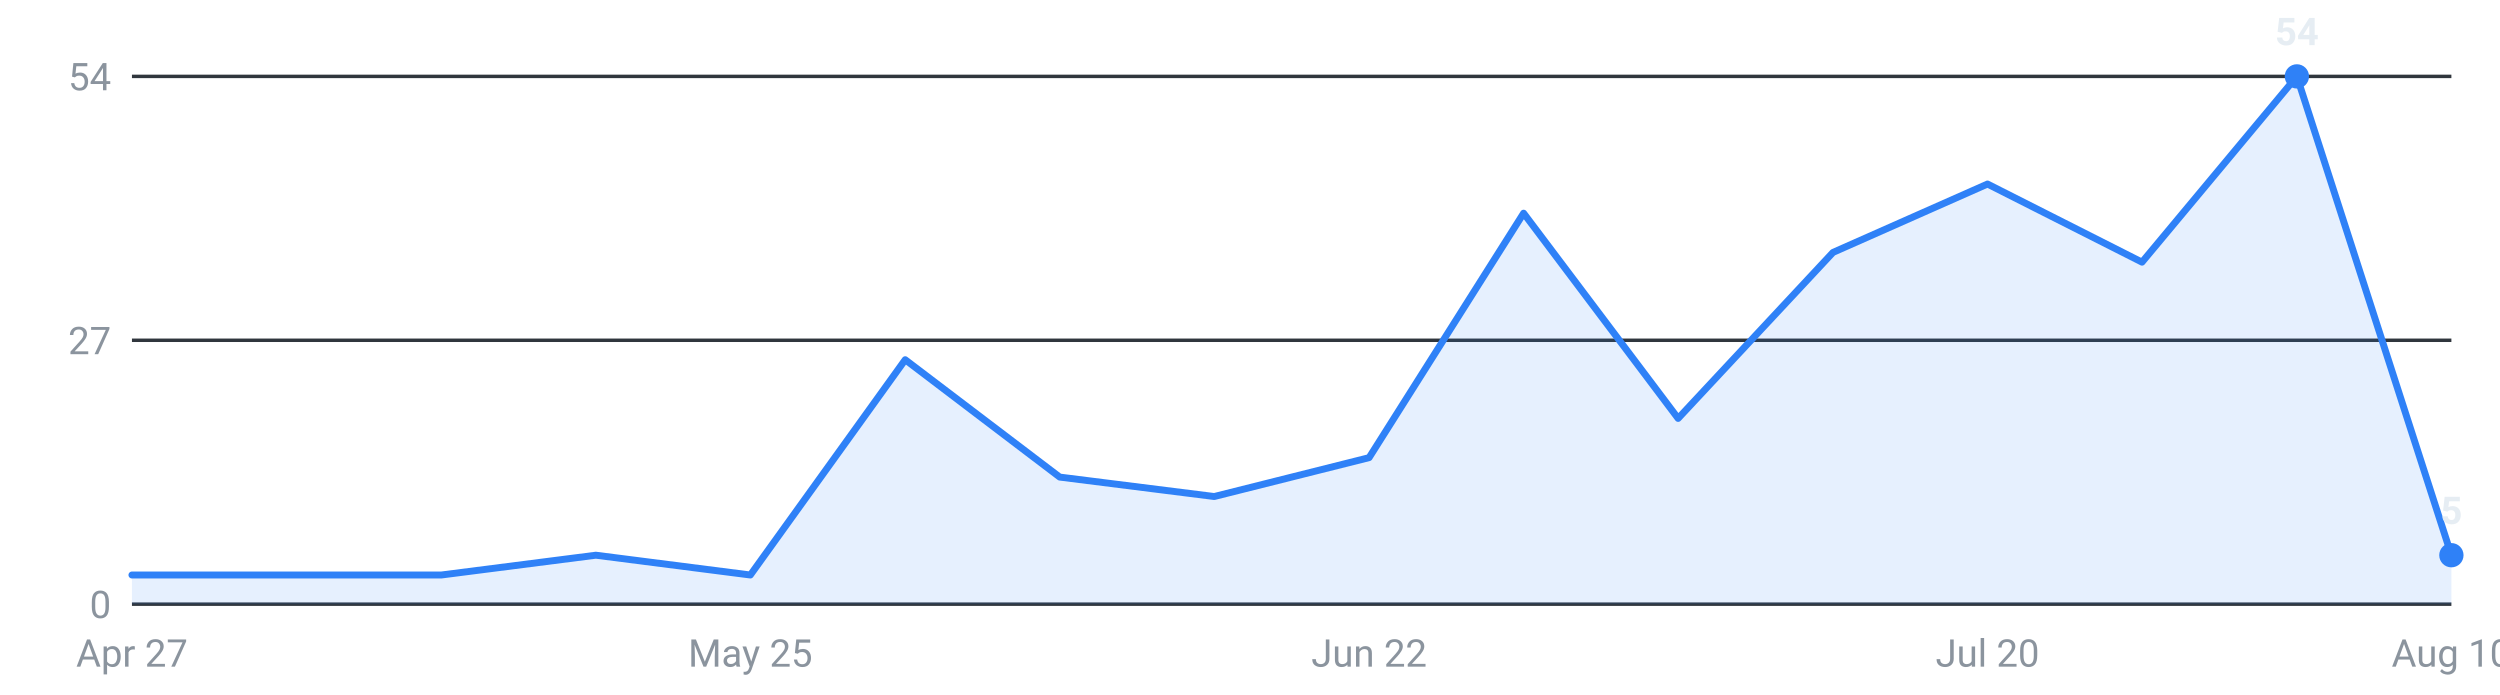
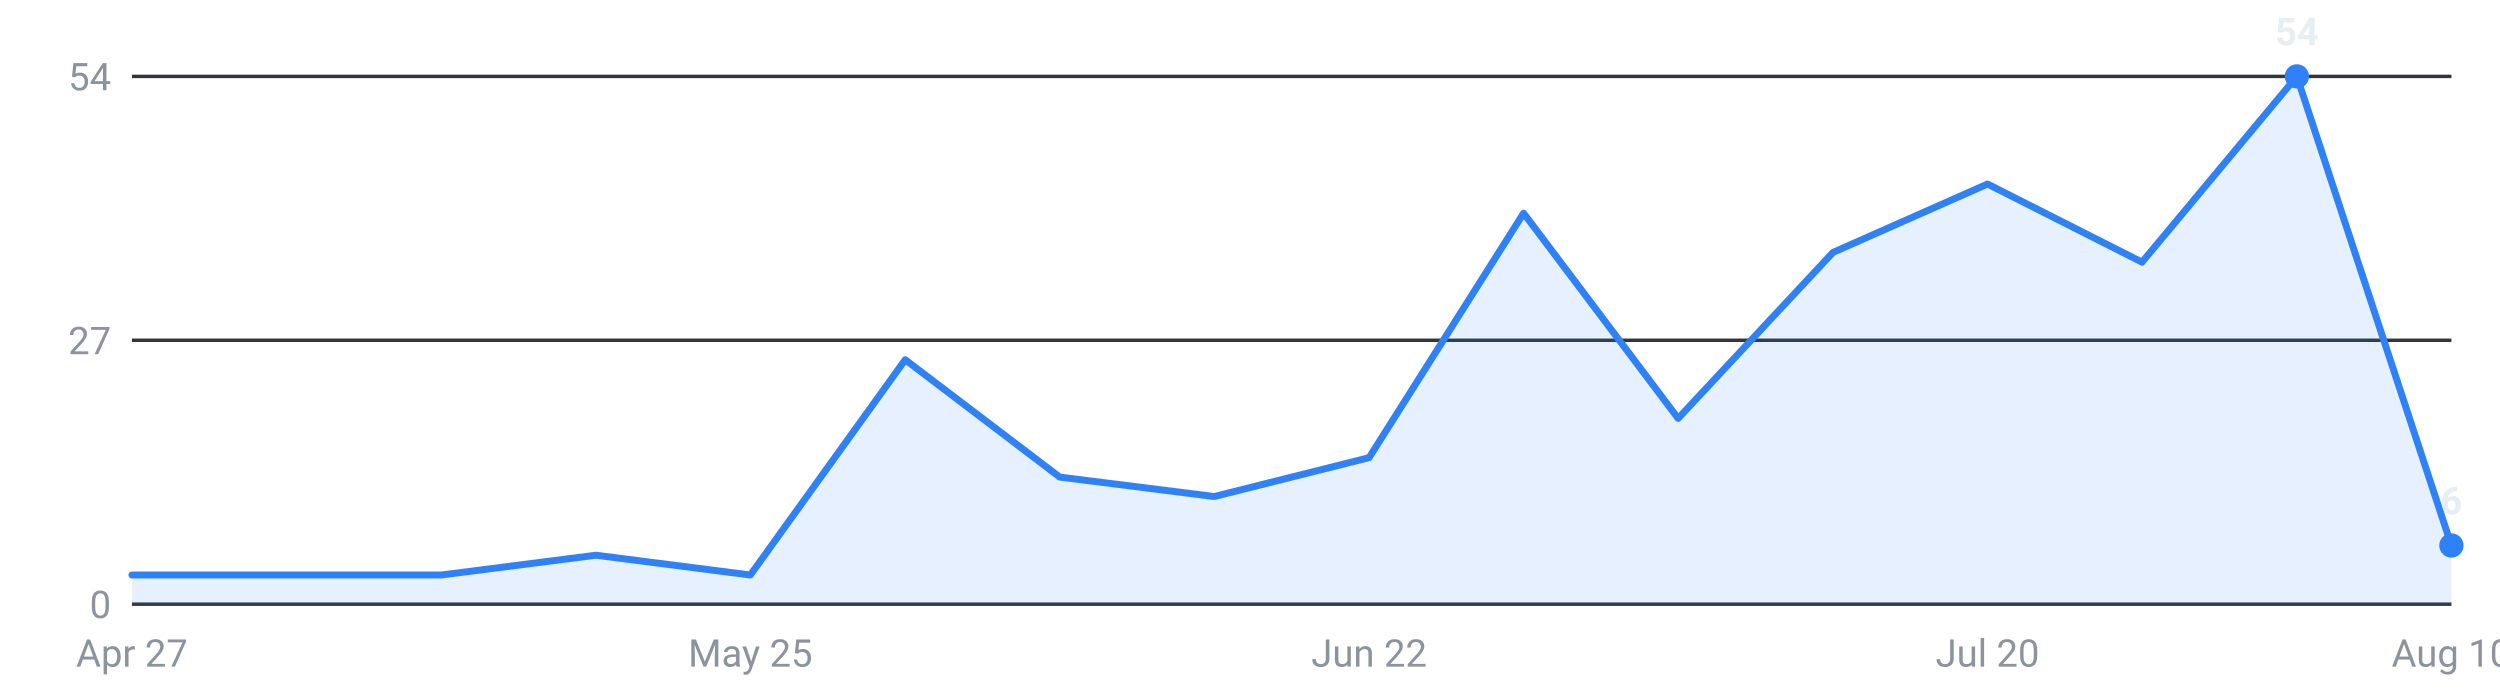
<svg xmlns="http://www.w3.org/2000/svg" viewBox="0 0 720 200" width="720" height="200" role="img" aria-label="Internships posted per week, last 16 weeks">
  <g font-family="-apple-system,Segoe UI,Roboto,sans-serif" font-size="11">
    <line x1="38" y1="174.0" x2="706" y2="174.0" stroke="#30363d" stroke-width="1" />
    <text x="32" y="178.0" text-anchor="end" fill="#8b949e">0</text>
    <line x1="38" y1="98.0" x2="706" y2="98.0" stroke="#30363d" stroke-width="1" />
    <text x="32" y="102.0" text-anchor="end" fill="#8b949e">27</text>
    <line x1="38" y1="22.0" x2="706" y2="22.0" stroke="#30363d" stroke-width="1" />
    <text x="32" y="26.0" text-anchor="end" fill="#8b949e">54</text>
-     <path d="M38.0,174 L38.0,165.6 L82.5,165.6 L127.1,165.6 L171.6,159.9 L216.1,165.6 L260.7,103.6 L305.2,137.4 L349.7,143.0 L394.3,131.8 L438.8,61.4 L483.3,120.5 L527.9,72.7 L572.4,53.0 L616.9,75.5 L661.5,22.0 L706.0,159.9 L706.0,174 Z" fill="#2f81f7" fill-opacity="0.12" />
-     <polyline points="38.0,165.6 82.5,165.6 127.1,165.6 171.6,159.9 216.1,165.6 260.7,103.6 305.2,137.4 349.7,143.0 394.3,131.8 438.8,61.4 483.3,120.5 527.9,72.7 572.4,53.0 616.9,75.5 661.5,22.0 706.0,159.9" fill="none" stroke="#2f81f7" stroke-width="2" stroke-linejoin="round" stroke-linecap="round" />
+     <path d="M38.0,174 L38.0,165.6 L82.5,165.6 L127.1,165.6 L171.6,159.9 L216.1,165.6 L260.7,103.6 L305.2,137.4 L349.7,143.0 L394.3,131.8 L438.8,61.4 L483.3,120.5 L527.9,72.7 L572.4,53.0 L616.9,75.5 L661.5,22.0 L706.0,157.1 L706.0,174 Z" fill="#2f81f7" fill-opacity="0.12" />
+     <polyline points="38.0,165.6 82.5,165.6 127.1,165.6 171.6,159.9 216.1,165.6 260.7,103.6 305.2,137.4 349.7,143.0 394.3,131.8 438.8,61.4 483.3,120.5 527.9,72.7 572.4,53.0 616.9,75.5 661.5,22.0 706.0,157.1" fill="none" stroke="#2f81f7" stroke-width="2" stroke-linejoin="round" stroke-linecap="round" />
    <circle cx="661.5" cy="22.0" r="3.5" fill="#2f81f7" />
    <text x="661.5" y="13.0" text-anchor="middle" fill="#e6edf3" font-weight="600">54</text>
-     <circle cx="706.0" cy="159.9" r="3.5" fill="#2f81f7" />
-     <text x="706.0" y="150.9" text-anchor="middle" fill="#e6edf3" font-weight="600">5</text>
+     <circle cx="706.0" cy="157.1" r="3.5" fill="#2f81f7" />
+     <text x="706.0" y="148.1" text-anchor="middle" fill="#e6edf3" font-weight="600">6</text>
    <text x="38.0" y="192" text-anchor="middle" fill="#8b949e">Apr 27</text>
    <text x="216.1" y="192" text-anchor="middle" fill="#8b949e">May 25</text>
    <text x="394.3" y="192" text-anchor="middle" fill="#8b949e">Jun 22</text>
    <text x="572.4" y="192" text-anchor="middle" fill="#8b949e">Jul 20</text>
    <text x="706.0" y="192" text-anchor="middle" fill="#8b949e">Aug 10</text>
  </g>
</svg>
